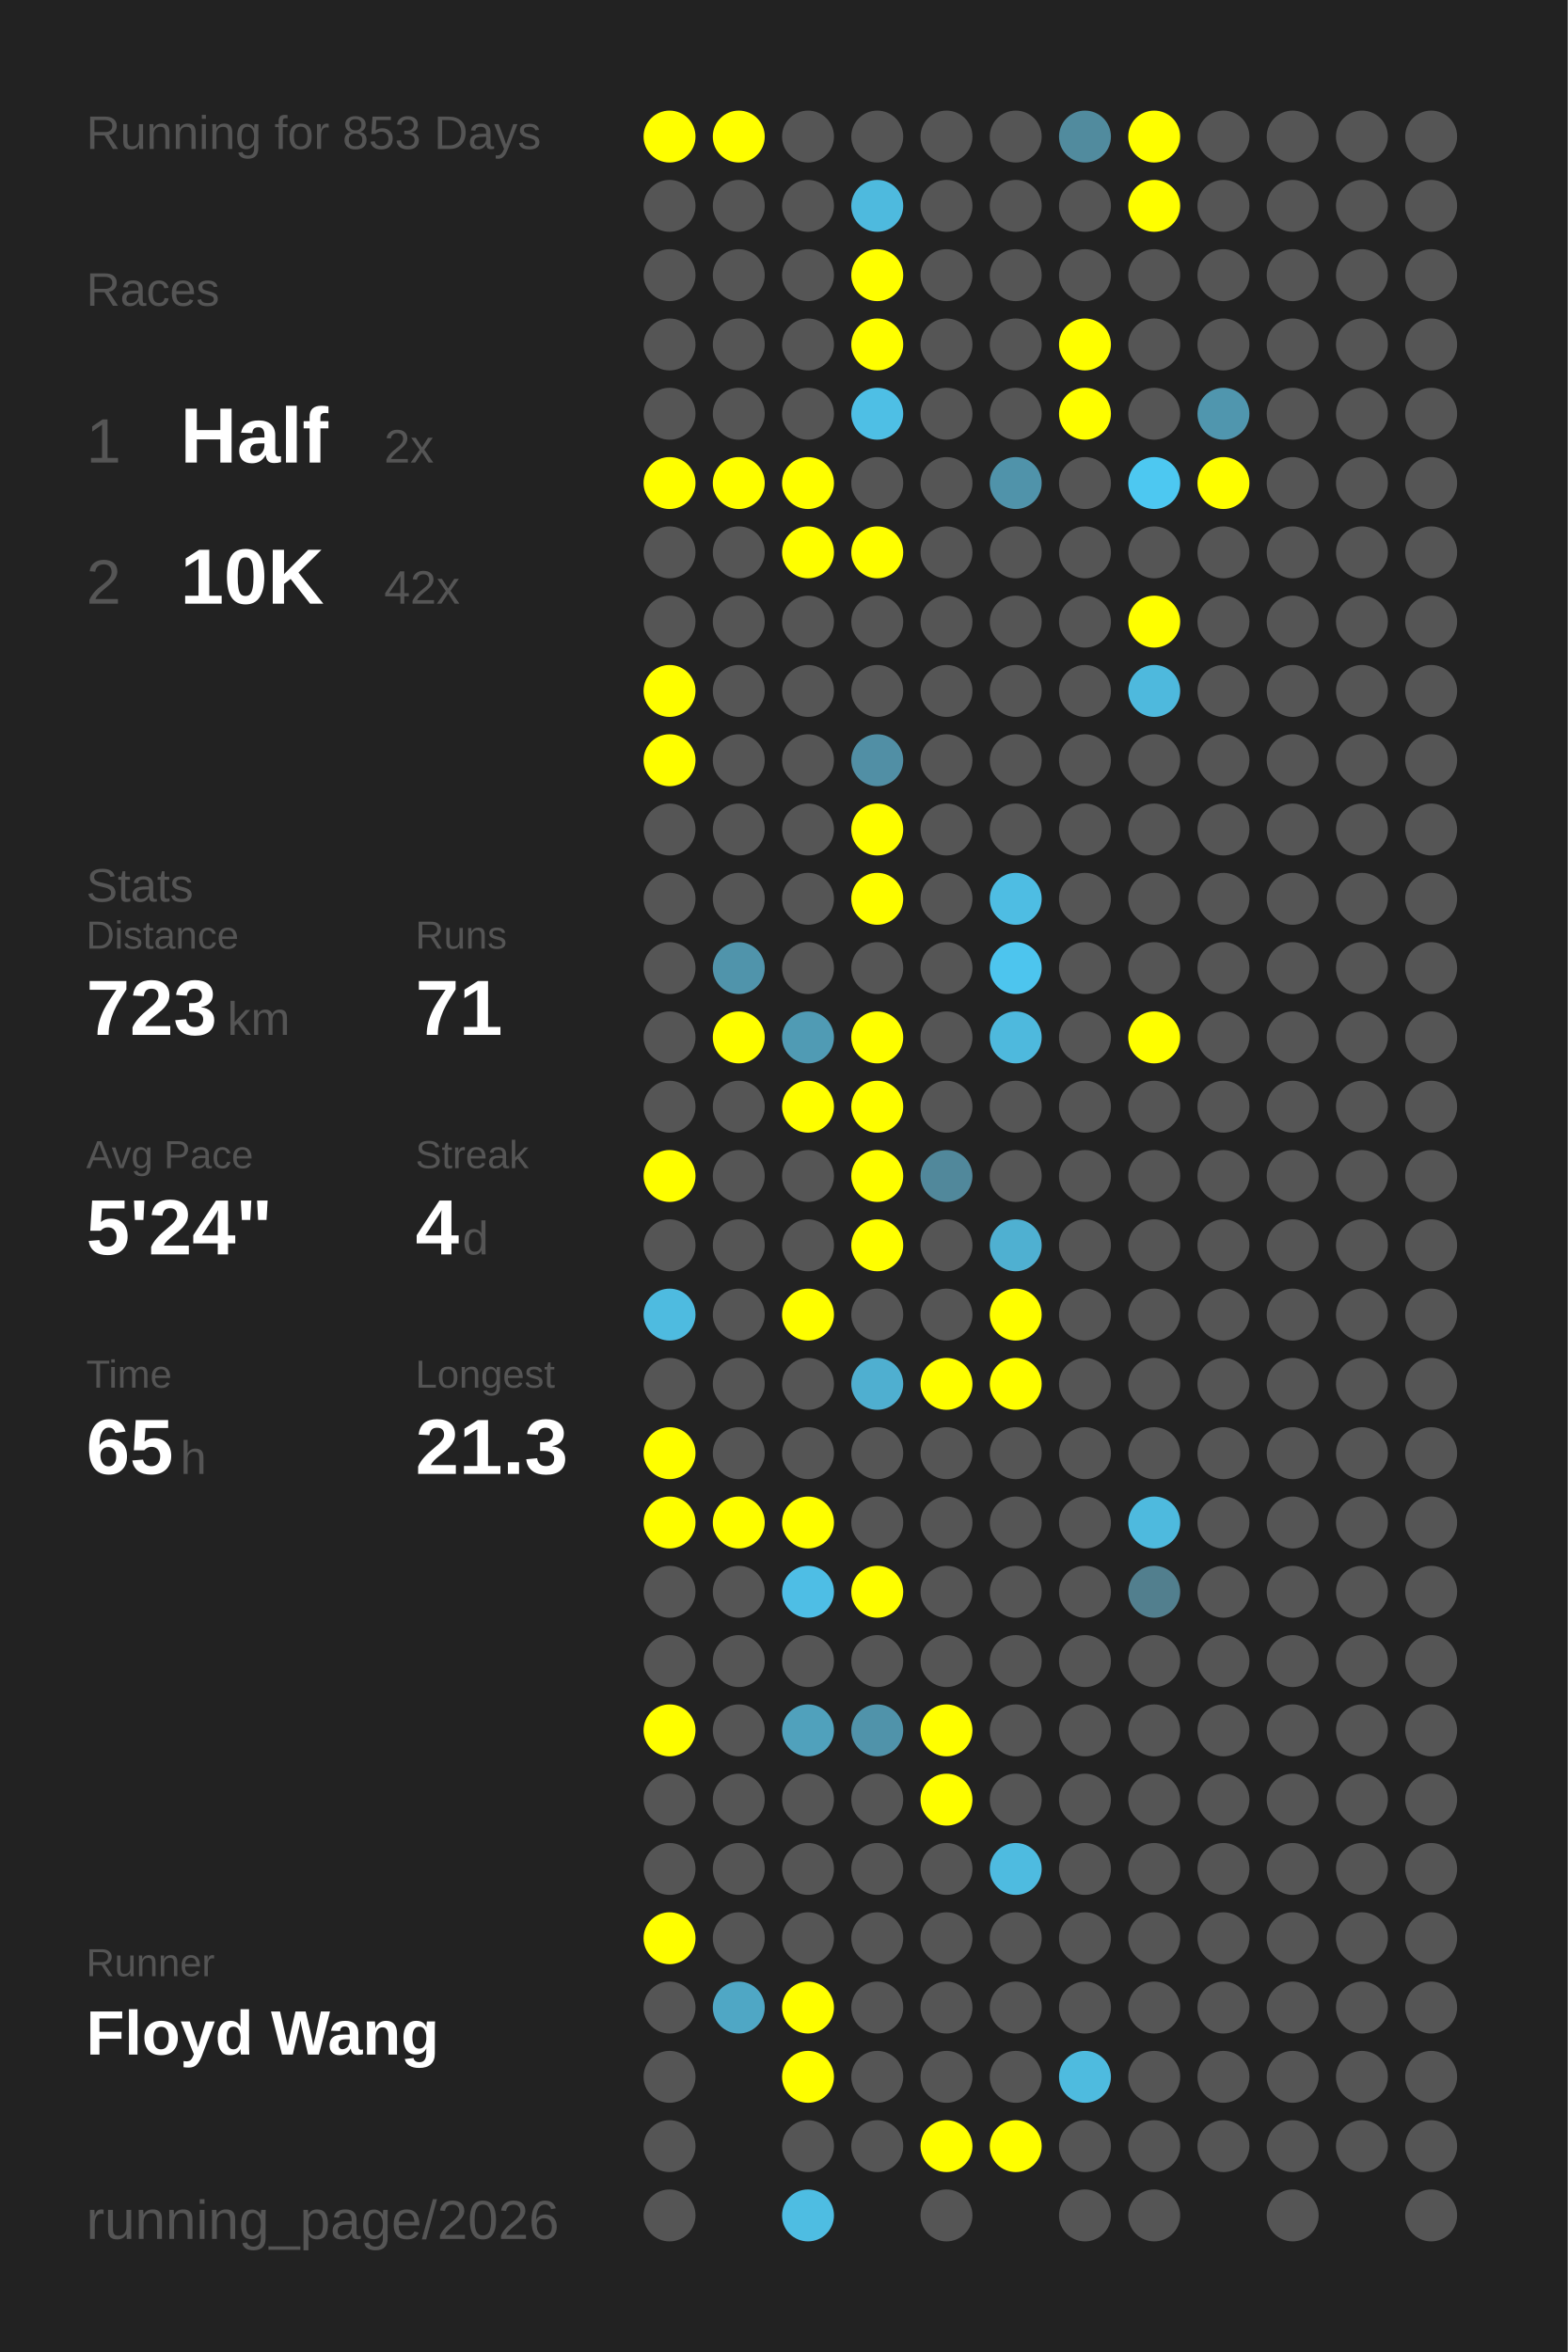
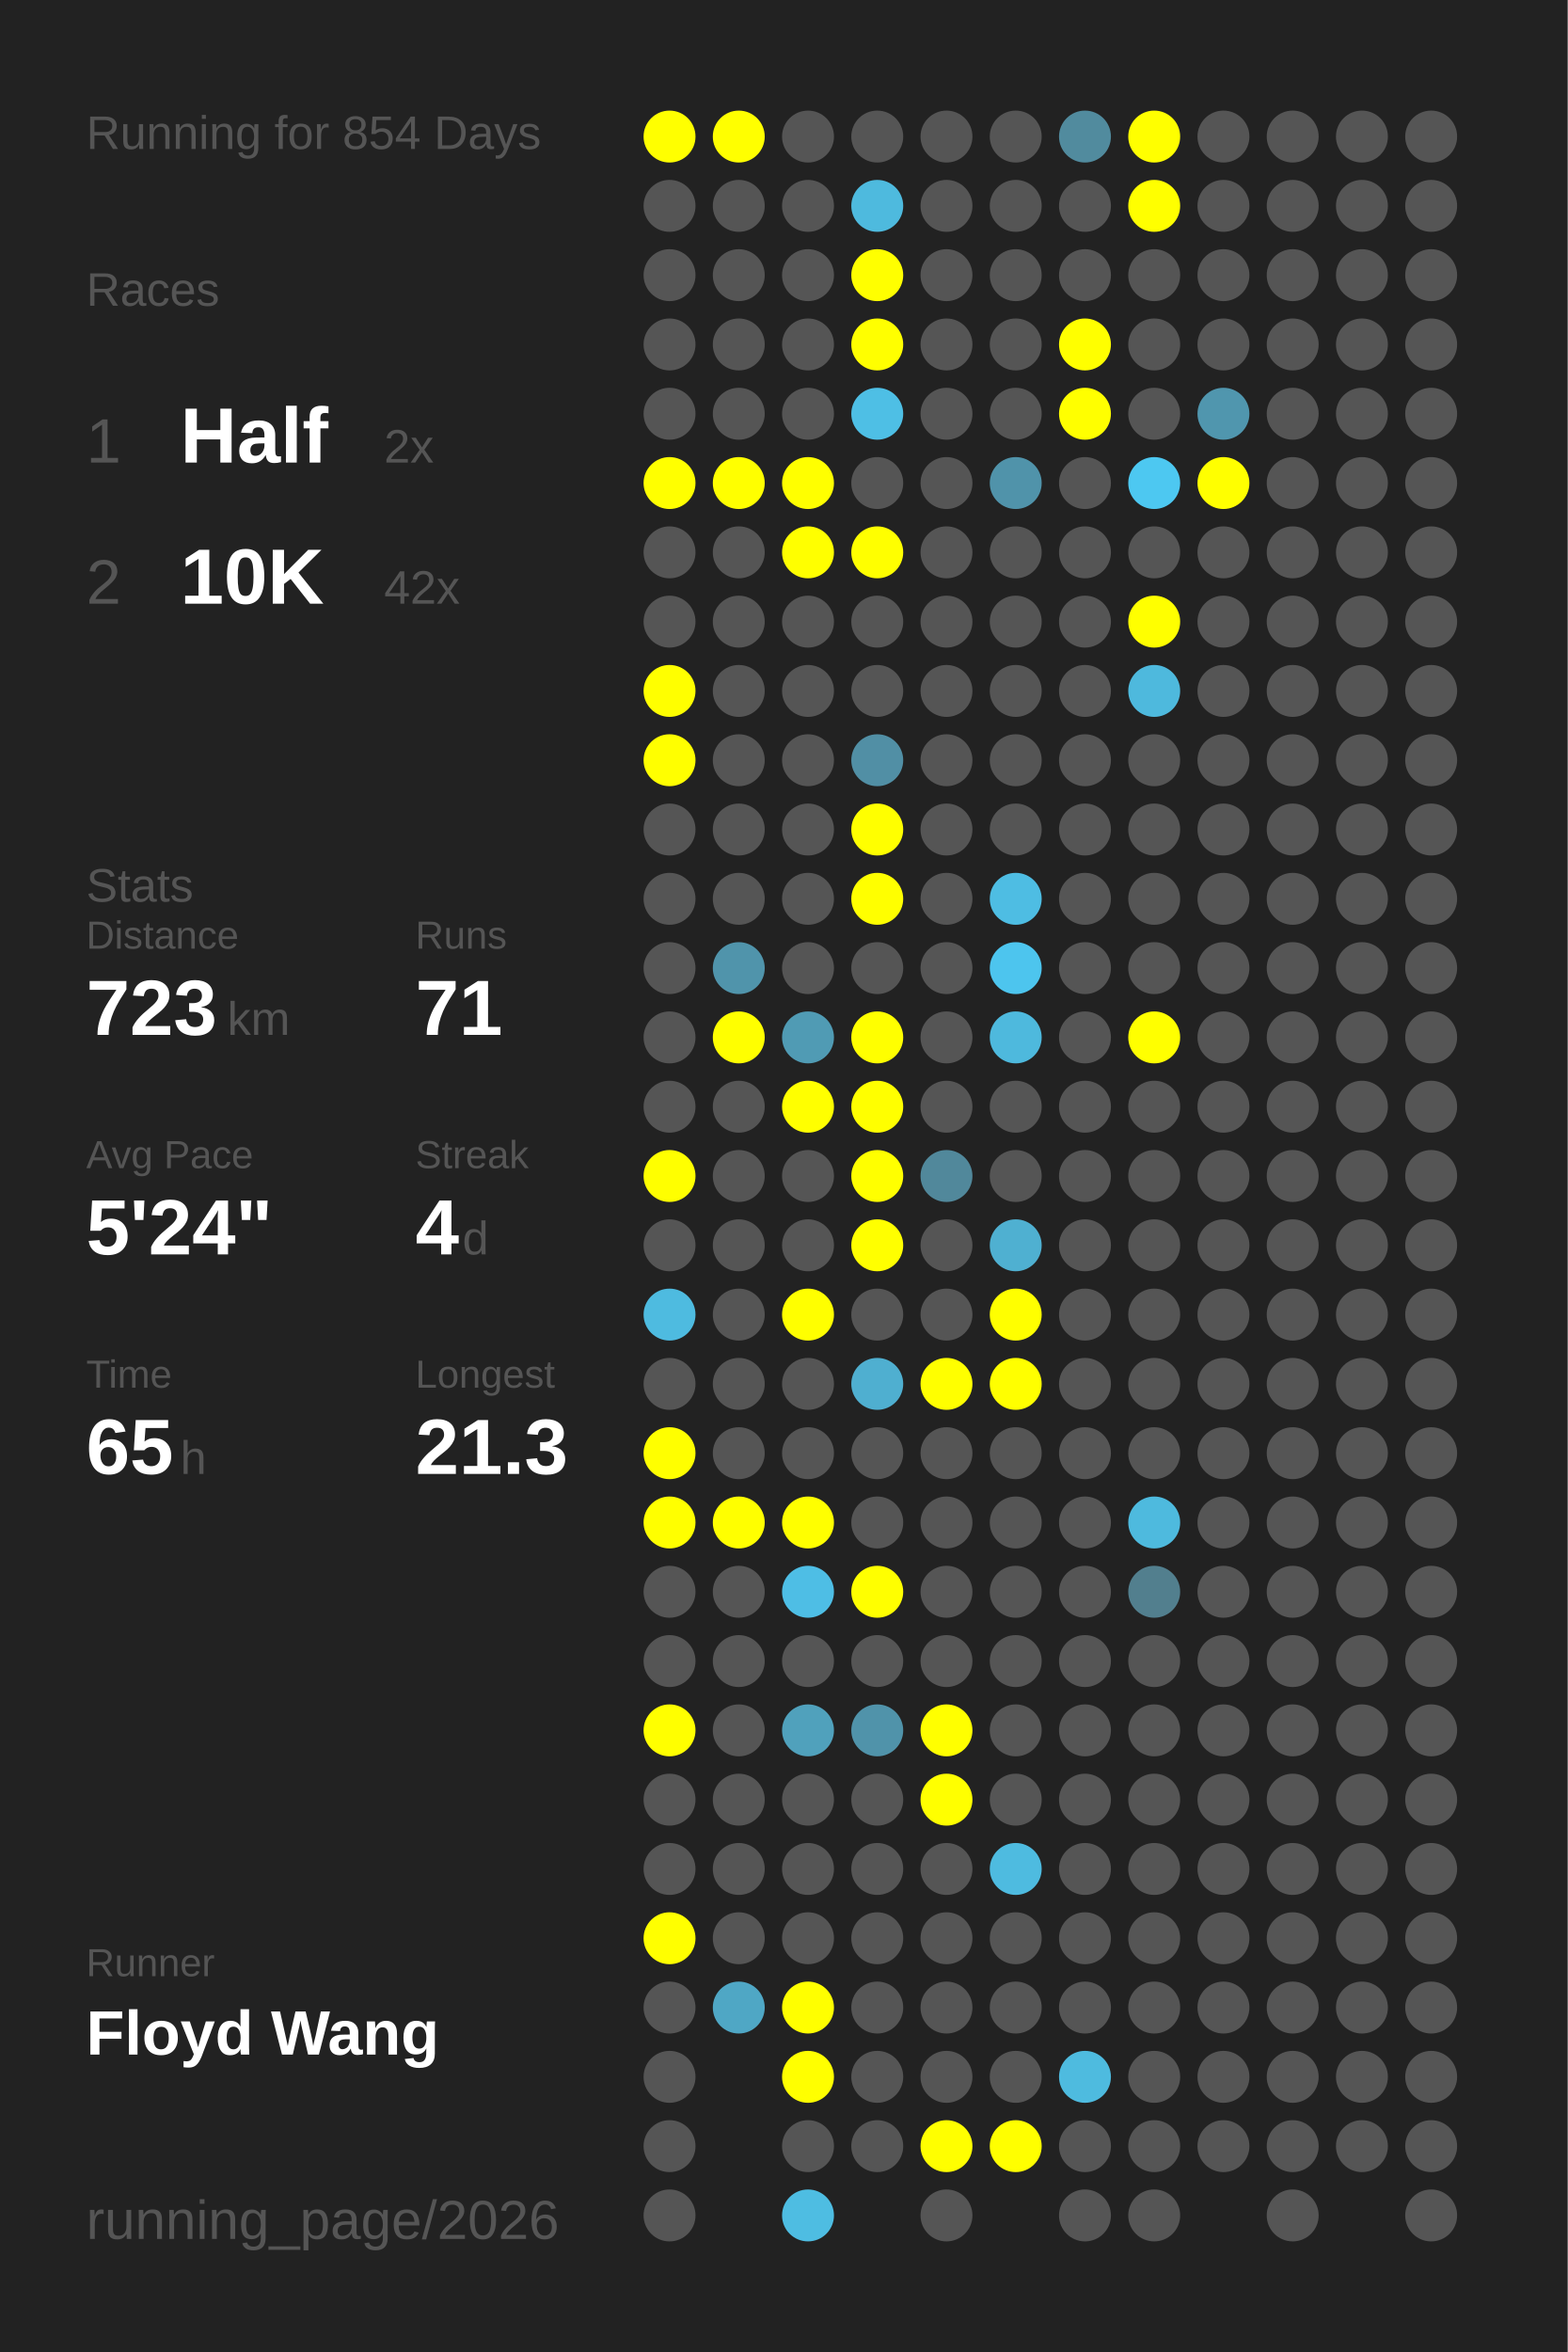
<svg xmlns="http://www.w3.org/2000/svg" baseProfile="full" height="300mm" version="1.1" viewBox="0,0,200,300" width="200mm">
  <defs />
  <rect fill="#222222" height="300" width="200" x="0" y="0" />
-   <text fill="#555555" style="font-size:6px; font-family:Arial;" x="11" y="19">Running for 853 Days</text>
+   <text fill="#555555" style="font-size:6px; font-family:Arial;" x="11" y="19">Running for 854 Days</text>
  <text fill="#555555" style="font-size:6px; font-family:Arial;" x="11" y="39">Races</text>
  <text fill="#555555" style="font-size:8px; font-family:Arial;" x="11" y="59">1</text>
  <text fill="#FFFFFF" style="font-size:10px; font-family:Arial; font-weight:bold;" x="23" y="59">Half</text>
  <text fill="#555555" style="font-size:6px; font-family:Arial;" x="49" y="59">2x</text>
  <text fill="#555555" style="font-size:8px; font-family:Arial;" x="11" y="77">2</text>
  <text fill="#FFFFFF" style="font-size:10px; font-family:Arial; font-weight:bold;" x="23" y="77">10K</text>
  <text fill="#555555" style="font-size:6px; font-family:Arial;" x="49" y="77">42x</text>
  <text fill="#555555" style="font-size:6px; font-family:Arial;" x="11" y="115">Stats</text>
  <text fill="#555555" style="font-size:5px; font-family:Arial;" x="11" y="121">Distance</text>
  <text fill="#FFFFFF" style="font-size:10px; font-family:Arial; font-weight:bold;" x="11" y="132">723</text>
  <text fill="#555555" style="font-size:6px; font-family:Arial;" x="29" y="132">km</text>
  <text fill="#555555" style="font-size:5px; font-family:Arial;" x="53" y="121">Runs</text>
  <text fill="#FFFFFF" style="font-size:10px; font-family:Arial; font-weight:bold;" x="53" y="132">71</text>
  <text fill="#555555" style="font-size:5px; font-family:Arial;" x="11" y="149">Avg Pace</text>
  <text fill="#FFFFFF" style="font-size:10px; font-family:Arial; font-weight:bold;" x="11" y="160">5'24"</text>
  <text fill="#555555" style="font-size:5px; font-family:Arial;" x="53" y="149">Streak</text>
  <text fill="#FFFFFF" style="font-size:10px; font-family:Arial; font-weight:bold;" x="53" y="160">4</text>
  <text fill="#555555" style="font-size:6px; font-family:Arial;" x="59" y="160">d</text>
  <text fill="#555555" style="font-size:5px; font-family:Arial;" x="11" y="177">Time</text>
  <text fill="#FFFFFF" style="font-size:10px; font-family:Arial; font-weight:bold;" x="11" y="188">65</text>
  <text fill="#555555" style="font-size:6px; font-family:Arial;" x="23" y="188">h</text>
  <text fill="#555555" style="font-size:5px; font-family:Arial;" x="53" y="177">Longest</text>
  <text fill="#FFFFFF" style="font-size:10px; font-family:Arial; font-weight:bold;" x="53" y="188">21.3</text>
  <text fill="#555555" style="font-size:5px; font-family:Arial;" x="11" y="252.065">Runner</text>
  <text fill="#FFFFFF" style="font-size:8px; font-family:Arial; font-weight:bold;" x="11" y="262.065">Floyd Wang</text>
  <text fill="#555555" style="font-size:7px; font-family:Arial;" x="11" y="285.581">running_page/2026</text>
  <circle cx="85.417" cy="17.419" fill="#FFFF00" r="3.312" />
  <circle cx="85.417" cy="26.258" fill="#555555" r="3.312" />
  <circle cx="85.417" cy="35.097" fill="#555555" r="3.312" />
  <circle cx="85.417" cy="43.935" fill="#555555" r="3.312" />
  <circle cx="85.417" cy="52.774" fill="#555555" r="3.312" />
  <circle cx="85.417" cy="61.613" fill="#FFFF00" r="3.312" />
  <circle cx="85.417" cy="70.452" fill="#555555" r="3.312" />
  <circle cx="85.417" cy="79.29" fill="#555555" r="3.312" />
  <circle cx="85.417" cy="88.129" fill="#FFFF00" r="3.312" />
  <circle cx="85.417" cy="96.968" fill="#FFFF00" r="3.312" />
  <circle cx="85.417" cy="105.806" fill="#555555" r="3.312" />
  <circle cx="85.417" cy="114.645" fill="#555555" r="3.312" />
  <circle cx="85.417" cy="123.484" fill="#555555" r="3.312" />
  <circle cx="85.417" cy="132.323" fill="#555555" r="3.312" />
  <circle cx="85.417" cy="141.161" fill="#555555" r="3.312" />
  <circle cx="85.417" cy="150" fill="#FFFF00" r="3.312" />
  <circle cx="85.417" cy="158.839" fill="#555555" r="3.312" />
  <circle cx="85.417" cy="167.677" fill="#4ebbe0" r="3.312" />
  <circle cx="85.417" cy="176.516" fill="#555555" r="3.312" />
  <circle cx="85.417" cy="185.355" fill="#FFFF00" r="3.312" />
  <circle cx="85.417" cy="194.194" fill="#FFFF00" r="3.312" />
  <circle cx="85.417" cy="203.032" fill="#555555" r="3.312" />
  <circle cx="85.417" cy="211.871" fill="#555555" r="3.312" />
  <circle cx="85.417" cy="220.71" fill="#FFFF00" r="3.312" />
  <circle cx="85.417" cy="229.548" fill="#555555" r="3.312" />
  <circle cx="85.417" cy="238.387" fill="#555555" r="3.312" />
  <circle cx="85.417" cy="247.226" fill="#FFFF00" r="3.312" />
  <circle cx="85.417" cy="256.065" fill="#555555" r="3.312" />
  <circle cx="85.417" cy="264.903" fill="#555555" r="3.312" />
  <circle cx="85.417" cy="273.742" fill="#555555" r="3.312" />
  <circle cx="85.417" cy="282.581" fill="#555555" r="3.312" />
  <circle cx="94.25" cy="17.419" fill="#FFFF00" r="3.312" />
  <circle cx="94.25" cy="26.258" fill="#555555" r="3.312" />
  <circle cx="94.25" cy="35.097" fill="#555555" r="3.312" />
  <circle cx="94.25" cy="43.935" fill="#555555" r="3.312" />
  <circle cx="94.25" cy="52.774" fill="#555555" r="3.312" />
  <circle cx="94.25" cy="61.613" fill="#FFFF00" r="3.312" />
  <circle cx="94.25" cy="70.452" fill="#555555" r="3.312" />
  <circle cx="94.25" cy="79.29" fill="#555555" r="3.312" />
  <circle cx="94.25" cy="88.129" fill="#555555" r="3.312" />
  <circle cx="94.25" cy="96.968" fill="#555555" r="3.312" />
  <circle cx="94.25" cy="105.806" fill="#555555" r="3.312" />
  <circle cx="94.25" cy="114.645" fill="#555555" r="3.312" />
  <circle cx="94.25" cy="123.484" fill="#5094ab" r="3.312" />
  <circle cx="94.25" cy="132.323" fill="#FFFF00" r="3.312" />
  <circle cx="94.25" cy="141.161" fill="#555555" r="3.312" />
  <circle cx="94.25" cy="150" fill="#555555" r="3.312" />
  <circle cx="94.25" cy="158.839" fill="#555555" r="3.312" />
  <circle cx="94.25" cy="167.677" fill="#555555" r="3.312" />
  <circle cx="94.25" cy="176.516" fill="#555555" r="3.312" />
  <circle cx="94.25" cy="185.355" fill="#555555" r="3.312" />
  <circle cx="94.25" cy="194.194" fill="#FFFF00" r="3.312" />
  <circle cx="94.25" cy="203.032" fill="#555555" r="3.312" />
  <circle cx="94.25" cy="211.871" fill="#555555" r="3.312" />
  <circle cx="94.25" cy="220.71" fill="#555555" r="3.312" />
  <circle cx="94.25" cy="229.548" fill="#555555" r="3.312" />
  <circle cx="94.25" cy="238.387" fill="#555555" r="3.312" />
  <circle cx="94.25" cy="247.226" fill="#555555" r="3.312" />
  <circle cx="94.25" cy="256.065" fill="#4fa7c5" r="3.312" />
  <circle cx="103.083" cy="17.419" fill="#555555" r="3.312" />
  <circle cx="103.083" cy="26.258" fill="#555555" r="3.312" />
  <circle cx="103.083" cy="35.097" fill="#555555" r="3.312" />
  <circle cx="103.083" cy="43.935" fill="#555555" r="3.312" />
  <circle cx="103.083" cy="52.774" fill="#555555" r="3.312" />
  <circle cx="103.083" cy="61.613" fill="#FFFF00" r="3.312" />
  <circle cx="103.083" cy="70.452" fill="#FFFF00" r="3.312" />
  <circle cx="103.083" cy="79.29" fill="#555555" r="3.312" />
  <circle cx="103.083" cy="88.129" fill="#555555" r="3.312" />
  <circle cx="103.083" cy="96.968" fill="#555555" r="3.312" />
  <circle cx="103.083" cy="105.806" fill="#555555" r="3.312" />
  <circle cx="103.083" cy="114.645" fill="#555555" r="3.312" />
  <circle cx="103.083" cy="123.484" fill="#555555" r="3.312" />
  <circle cx="103.083" cy="132.323" fill="#509bb4" r="3.312" />
  <circle cx="103.083" cy="141.161" fill="#FFFF00" r="3.312" />
  <circle cx="103.083" cy="150" fill="#555555" r="3.312" />
  <circle cx="103.083" cy="158.839" fill="#555555" r="3.312" />
  <circle cx="103.083" cy="167.677" fill="#FFFF00" r="3.312" />
  <circle cx="103.083" cy="176.516" fill="#555555" r="3.312" />
  <circle cx="103.083" cy="185.355" fill="#555555" r="3.312" />
  <circle cx="103.083" cy="194.194" fill="#FFFF00" r="3.312" />
  <circle cx="103.083" cy="203.032" fill="#4ebee5" r="3.312" />
  <circle cx="103.083" cy="211.871" fill="#555555" r="3.312" />
  <circle cx="103.083" cy="220.71" fill="#50a1bc" r="3.312" />
  <circle cx="103.083" cy="229.548" fill="#555555" r="3.312" />
  <circle cx="103.083" cy="238.387" fill="#555555" r="3.312" />
  <circle cx="103.083" cy="247.226" fill="#555555" r="3.312" />
  <circle cx="103.083" cy="256.065" fill="#FFFF00" r="3.312" />
  <circle cx="103.083" cy="264.903" fill="#FFFF00" r="3.312" />
  <circle cx="103.083" cy="273.742" fill="#555555" r="3.312" />
  <circle cx="103.083" cy="282.581" fill="#4ebde2" r="3.312" />
  <circle cx="111.917" cy="17.419" fill="#555555" r="3.312" />
  <circle cx="111.917" cy="26.258" fill="#4ebade" r="3.312" />
  <circle cx="111.917" cy="35.097" fill="#FFFF00" r="3.312" />
  <circle cx="111.917" cy="43.935" fill="#FFFF00" r="3.312" />
  <circle cx="111.917" cy="52.774" fill="#4ebfe5" r="3.312" />
  <circle cx="111.917" cy="61.613" fill="#555555" r="3.312" />
  <circle cx="111.917" cy="70.452" fill="#FFFF00" r="3.312" />
  <circle cx="111.917" cy="79.29" fill="#555555" r="3.312" />
  <circle cx="111.917" cy="88.129" fill="#555555" r="3.312" />
  <circle cx="111.917" cy="96.968" fill="#518fa5" r="3.312" />
  <circle cx="111.917" cy="105.806" fill="#FFFF00" r="3.312" />
  <circle cx="111.917" cy="114.645" fill="#FFFF00" r="3.312" />
  <circle cx="111.917" cy="123.484" fill="#555555" r="3.312" />
  <circle cx="111.917" cy="132.323" fill="#FFFF00" r="3.312" />
  <circle cx="111.917" cy="141.161" fill="#FFFF00" r="3.312" />
  <circle cx="111.917" cy="150" fill="#FFFF00" r="3.312" />
  <circle cx="111.917" cy="158.839" fill="#FFFF00" r="3.312" />
  <circle cx="111.917" cy="167.677" fill="#555555" r="3.312" />
  <circle cx="111.917" cy="176.516" fill="#4fafd0" r="3.312" />
  <circle cx="111.917" cy="185.355" fill="#555555" r="3.312" />
  <circle cx="111.917" cy="194.194" fill="#555555" r="3.312" />
  <circle cx="111.917" cy="203.032" fill="#FFFF00" r="3.312" />
  <circle cx="111.917" cy="211.871" fill="#555555" r="3.312" />
  <circle cx="111.917" cy="220.71" fill="#5093aa" r="3.312" />
  <circle cx="111.917" cy="229.548" fill="#555555" r="3.312" />
  <circle cx="111.917" cy="238.387" fill="#555555" r="3.312" />
  <circle cx="111.917" cy="247.226" fill="#555555" r="3.312" />
  <circle cx="111.917" cy="256.065" fill="#555555" r="3.312" />
  <circle cx="111.917" cy="264.903" fill="#555555" r="3.312" />
  <circle cx="111.917" cy="273.742" fill="#555555" r="3.312" />
  <circle cx="120.75" cy="17.419" fill="#555555" r="3.312" />
  <circle cx="120.75" cy="26.258" fill="#555555" r="3.312" />
  <circle cx="120.75" cy="35.097" fill="#555555" r="3.312" />
  <circle cx="120.75" cy="43.935" fill="#555555" r="3.312" />
  <circle cx="120.75" cy="52.774" fill="#555555" r="3.312" />
  <circle cx="120.75" cy="61.613" fill="#555555" r="3.312" />
  <circle cx="120.75" cy="70.452" fill="#555555" r="3.312" />
  <circle cx="120.75" cy="79.29" fill="#555555" r="3.312" />
  <circle cx="120.75" cy="88.129" fill="#555555" r="3.312" />
  <circle cx="120.75" cy="96.968" fill="#555555" r="3.312" />
  <circle cx="120.75" cy="105.806" fill="#555555" r="3.312" />
  <circle cx="120.75" cy="114.645" fill="#555555" r="3.312" />
  <circle cx="120.75" cy="123.484" fill="#555555" r="3.312" />
  <circle cx="120.75" cy="132.323" fill="#555555" r="3.312" />
  <circle cx="120.75" cy="141.161" fill="#555555" r="3.312" />
  <circle cx="120.75" cy="150" fill="#51889b" r="3.312" />
  <circle cx="120.75" cy="158.839" fill="#555555" r="3.312" />
  <circle cx="120.75" cy="167.677" fill="#555555" r="3.312" />
  <circle cx="120.75" cy="176.516" fill="#FFFF00" r="3.312" />
  <circle cx="120.75" cy="185.355" fill="#555555" r="3.312" />
  <circle cx="120.75" cy="194.194" fill="#555555" r="3.312" />
  <circle cx="120.75" cy="203.032" fill="#555555" r="3.312" />
  <circle cx="120.75" cy="211.871" fill="#555555" r="3.312" />
  <circle cx="120.75" cy="220.71" fill="#FFFF00" r="3.312" />
  <circle cx="120.75" cy="229.548" fill="#FFFF00" r="3.312" />
  <circle cx="120.75" cy="238.387" fill="#555555" r="3.312" />
  <circle cx="120.75" cy="247.226" fill="#555555" r="3.312" />
  <circle cx="120.75" cy="256.065" fill="#555555" r="3.312" />
  <circle cx="120.75" cy="264.903" fill="#555555" r="3.312" />
  <circle cx="120.75" cy="273.742" fill="#FFFF00" r="3.312" />
  <circle cx="120.75" cy="282.581" fill="#555555" r="3.312" />
  <circle cx="129.583" cy="17.419" fill="#555555" r="3.312" />
  <circle cx="129.583" cy="26.258" fill="#555555" r="3.312" />
  <circle cx="129.583" cy="35.097" fill="#555555" r="3.312" />
  <circle cx="129.583" cy="43.935" fill="#555555" r="3.312" />
  <circle cx="129.583" cy="52.774" fill="#555555" r="3.312" />
  <circle cx="129.583" cy="61.613" fill="#5093aa" r="3.312" />
  <circle cx="129.583" cy="70.452" fill="#555555" r="3.312" />
  <circle cx="129.583" cy="79.29" fill="#555555" r="3.312" />
  <circle cx="129.583" cy="88.129" fill="#555555" r="3.312" />
  <circle cx="129.583" cy="96.968" fill="#555555" r="3.312" />
  <circle cx="129.583" cy="105.806" fill="#555555" r="3.312" />
  <circle cx="129.583" cy="114.645" fill="#4ebde3" r="3.312" />
  <circle cx="129.583" cy="123.484" fill="#4dc5ee" r="3.312" />
  <circle cx="129.583" cy="132.323" fill="#4eb9dd" r="3.312" />
  <circle cx="129.583" cy="141.161" fill="#555555" r="3.312" />
  <circle cx="129.583" cy="150" fill="#555555" r="3.312" />
  <circle cx="129.583" cy="158.839" fill="#4fb0d1" r="3.312" />
  <circle cx="129.583" cy="167.677" fill="#FFFF00" r="3.312" />
  <circle cx="129.583" cy="176.516" fill="#FFFF00" r="3.312" />
  <circle cx="129.583" cy="185.355" fill="#555555" r="3.312" />
  <circle cx="129.583" cy="194.194" fill="#555555" r="3.312" />
  <circle cx="129.583" cy="203.032" fill="#555555" r="3.312" />
  <circle cx="129.583" cy="211.871" fill="#555555" r="3.312" />
  <circle cx="129.583" cy="220.71" fill="#555555" r="3.312" />
  <circle cx="129.583" cy="229.548" fill="#555555" r="3.312" />
  <circle cx="129.583" cy="238.387" fill="#4ebbe0" r="3.312" />
  <circle cx="129.583" cy="247.226" fill="#555555" r="3.312" />
  <circle cx="129.583" cy="256.065" fill="#555555" r="3.312" />
  <circle cx="129.583" cy="264.903" fill="#555555" r="3.312" />
  <circle cx="129.583" cy="273.742" fill="#FFFF00" r="3.312" />
  <circle cx="138.417" cy="17.419" fill="#518b9e" r="3.312" />
  <circle cx="138.417" cy="26.258" fill="#555555" r="3.312" />
  <circle cx="138.417" cy="35.097" fill="#555555" r="3.312" />
  <circle cx="138.417" cy="43.935" fill="#FFFF00" r="3.312" />
  <circle cx="138.417" cy="52.774" fill="#FFFF00" r="3.312" />
  <circle cx="138.417" cy="61.613" fill="#555555" r="3.312" />
  <circle cx="138.417" cy="70.452" fill="#555555" r="3.312" />
  <circle cx="138.417" cy="79.29" fill="#555555" r="3.312" />
  <circle cx="138.417" cy="88.129" fill="#555555" r="3.312" />
  <circle cx="138.417" cy="96.968" fill="#555555" r="3.312" />
  <circle cx="138.417" cy="105.806" fill="#555555" r="3.312" />
  <circle cx="138.417" cy="114.645" fill="#555555" r="3.312" />
  <circle cx="138.417" cy="123.484" fill="#555555" r="3.312" />
  <circle cx="138.417" cy="132.323" fill="#555555" r="3.312" />
  <circle cx="138.417" cy="141.161" fill="#555555" r="3.312" />
  <circle cx="138.417" cy="150" fill="#555555" r="3.312" />
  <circle cx="138.417" cy="158.839" fill="#555555" r="3.312" />
  <circle cx="138.417" cy="167.677" fill="#555555" r="3.312" />
  <circle cx="138.417" cy="176.516" fill="#555555" r="3.312" />
  <circle cx="138.417" cy="185.355" fill="#555555" r="3.312" />
  <circle cx="138.417" cy="194.194" fill="#555555" r="3.312" />
  <circle cx="138.417" cy="203.032" fill="#555555" r="3.312" />
  <circle cx="138.417" cy="211.871" fill="#555555" r="3.312" />
  <circle cx="138.417" cy="220.71" fill="#555555" r="3.312" />
  <circle cx="138.417" cy="229.548" fill="#555555" r="3.312" />
  <circle cx="138.417" cy="238.387" fill="#555555" r="3.312" />
  <circle cx="138.417" cy="247.226" fill="#555555" r="3.312" />
  <circle cx="138.417" cy="256.065" fill="#555555" r="3.312" />
  <circle cx="138.417" cy="264.903" fill="#4ebbdf" r="3.312" />
  <circle cx="138.417" cy="273.742" fill="#555555" r="3.312" />
  <circle cx="138.417" cy="282.581" fill="#555555" r="3.312" />
  <circle cx="147.25" cy="17.419" fill="#FFFF00" r="3.312" />
  <circle cx="147.25" cy="26.258" fill="#FFFF00" r="3.312" />
  <circle cx="147.25" cy="35.097" fill="#555555" r="3.312" />
  <circle cx="147.25" cy="43.935" fill="#555555" r="3.312" />
  <circle cx="147.25" cy="52.774" fill="#555555" r="3.312" />
  <circle cx="147.25" cy="61.613" fill="#4dc8f1" r="3.312" />
  <circle cx="147.25" cy="70.452" fill="#555555" r="3.312" />
  <circle cx="147.25" cy="79.29" fill="#FFFF00" r="3.312" />
  <circle cx="147.25" cy="88.129" fill="#4eb9dd" r="3.312" />
  <circle cx="147.25" cy="96.968" fill="#555555" r="3.312" />
  <circle cx="147.25" cy="105.806" fill="#555555" r="3.312" />
  <circle cx="147.25" cy="114.645" fill="#555555" r="3.312" />
  <circle cx="147.25" cy="123.484" fill="#555555" r="3.312" />
  <circle cx="147.25" cy="132.323" fill="#FFFF00" r="3.312" />
  <circle cx="147.25" cy="141.161" fill="#555555" r="3.312" />
  <circle cx="147.25" cy="150" fill="#555555" r="3.312" />
  <circle cx="147.25" cy="158.839" fill="#555555" r="3.312" />
  <circle cx="147.25" cy="167.677" fill="#555555" r="3.312" />
  <circle cx="147.25" cy="176.516" fill="#555555" r="3.312" />
  <circle cx="147.25" cy="185.355" fill="#555555" r="3.312" />
  <circle cx="147.25" cy="194.194" fill="#4ebade" r="3.312" />
  <circle cx="147.25" cy="203.032" fill="#527f8e" r="3.312" />
  <circle cx="147.25" cy="211.871" fill="#555555" r="3.312" />
  <circle cx="147.25" cy="220.71" fill="#555555" r="3.312" />
  <circle cx="147.25" cy="229.548" fill="#555555" r="3.312" />
  <circle cx="147.25" cy="238.387" fill="#555555" r="3.312" />
  <circle cx="147.25" cy="247.226" fill="#555555" r="3.312" />
  <circle cx="147.25" cy="256.065" fill="#555555" r="3.312" />
  <circle cx="147.25" cy="264.903" fill="#555555" r="3.312" />
  <circle cx="147.25" cy="273.742" fill="#555555" r="3.312" />
  <circle cx="147.25" cy="282.581" fill="#555555" r="3.312" />
  <circle cx="156.083" cy="17.419" fill="#555555" r="3.312" />
  <circle cx="156.083" cy="26.258" fill="#555555" r="3.312" />
  <circle cx="156.083" cy="35.097" fill="#555555" r="3.312" />
  <circle cx="156.083" cy="43.935" fill="#555555" r="3.312" />
  <circle cx="156.083" cy="52.774" fill="#5096ae" r="3.312" />
  <circle cx="156.083" cy="61.613" fill="#FFFF00" r="3.312" />
  <circle cx="156.083" cy="70.452" fill="#555555" r="3.312" />
  <circle cx="156.083" cy="79.29" fill="#555555" r="3.312" />
  <circle cx="156.083" cy="88.129" fill="#555555" r="3.312" />
  <circle cx="156.083" cy="96.968" fill="#555555" r="3.312" />
  <circle cx="156.083" cy="105.806" fill="#555555" r="3.312" />
  <circle cx="156.083" cy="114.645" fill="#555555" r="3.312" />
  <circle cx="156.083" cy="123.484" fill="#555555" r="3.312" />
  <circle cx="156.083" cy="132.323" fill="#555555" r="3.312" />
  <circle cx="156.083" cy="141.161" fill="#555555" r="3.312" />
  <circle cx="156.083" cy="150" fill="#555555" r="3.312" />
  <circle cx="156.083" cy="158.839" fill="#555555" r="3.312" />
  <circle cx="156.083" cy="167.677" fill="#555555" r="3.312" />
  <circle cx="156.083" cy="176.516" fill="#555555" r="3.312" />
  <circle cx="156.083" cy="185.355" fill="#555555" r="3.312" />
  <circle cx="156.083" cy="194.194" fill="#555555" r="3.312" />
  <circle cx="156.083" cy="203.032" fill="#555555" r="3.312" />
  <circle cx="156.083" cy="211.871" fill="#555555" r="3.312" />
  <circle cx="156.083" cy="220.71" fill="#555555" r="3.312" />
  <circle cx="156.083" cy="229.548" fill="#555555" r="3.312" />
  <circle cx="156.083" cy="238.387" fill="#555555" r="3.312" />
  <circle cx="156.083" cy="247.226" fill="#555555" r="3.312" />
  <circle cx="156.083" cy="256.065" fill="#555555" r="3.312" />
  <circle cx="156.083" cy="264.903" fill="#555555" r="3.312" />
  <circle cx="156.083" cy="273.742" fill="#555555" r="3.312" />
  <circle cx="164.917" cy="17.419" fill="#555555" r="3.312" />
  <circle cx="164.917" cy="26.258" fill="#555555" r="3.312" />
  <circle cx="164.917" cy="35.097" fill="#555555" r="3.312" />
  <circle cx="164.917" cy="43.935" fill="#555555" r="3.312" />
  <circle cx="164.917" cy="52.774" fill="#555555" r="3.312" />
  <circle cx="164.917" cy="61.613" fill="#555555" r="3.312" />
  <circle cx="164.917" cy="70.452" fill="#555555" r="3.312" />
  <circle cx="164.917" cy="79.29" fill="#555555" r="3.312" />
  <circle cx="164.917" cy="88.129" fill="#555555" r="3.312" />
  <circle cx="164.917" cy="96.968" fill="#555555" r="3.312" />
  <circle cx="164.917" cy="105.806" fill="#555555" r="3.312" />
  <circle cx="164.917" cy="114.645" fill="#555555" r="3.312" />
  <circle cx="164.917" cy="123.484" fill="#555555" r="3.312" />
  <circle cx="164.917" cy="132.323" fill="#555555" r="3.312" />
  <circle cx="164.917" cy="141.161" fill="#555555" r="3.312" />
  <circle cx="164.917" cy="150" fill="#555555" r="3.312" />
  <circle cx="164.917" cy="158.839" fill="#555555" r="3.312" />
  <circle cx="164.917" cy="167.677" fill="#555555" r="3.312" />
  <circle cx="164.917" cy="176.516" fill="#555555" r="3.312" />
  <circle cx="164.917" cy="185.355" fill="#555555" r="3.312" />
  <circle cx="164.917" cy="194.194" fill="#555555" r="3.312" />
  <circle cx="164.917" cy="203.032" fill="#555555" r="3.312" />
  <circle cx="164.917" cy="211.871" fill="#555555" r="3.312" />
  <circle cx="164.917" cy="220.71" fill="#555555" r="3.312" />
  <circle cx="164.917" cy="229.548" fill="#555555" r="3.312" />
  <circle cx="164.917" cy="238.387" fill="#555555" r="3.312" />
  <circle cx="164.917" cy="247.226" fill="#555555" r="3.312" />
  <circle cx="164.917" cy="256.065" fill="#555555" r="3.312" />
  <circle cx="164.917" cy="264.903" fill="#555555" r="3.312" />
  <circle cx="164.917" cy="273.742" fill="#555555" r="3.312" />
  <circle cx="164.917" cy="282.581" fill="#555555" r="3.312" />
  <circle cx="173.75" cy="17.419" fill="#555555" r="3.312" />
  <circle cx="173.75" cy="26.258" fill="#555555" r="3.312" />
  <circle cx="173.75" cy="35.097" fill="#555555" r="3.312" />
  <circle cx="173.75" cy="43.935" fill="#555555" r="3.312" />
  <circle cx="173.75" cy="52.774" fill="#555555" r="3.312" />
  <circle cx="173.75" cy="61.613" fill="#555555" r="3.312" />
  <circle cx="173.75" cy="70.452" fill="#555555" r="3.312" />
  <circle cx="173.75" cy="79.29" fill="#555555" r="3.312" />
  <circle cx="173.75" cy="88.129" fill="#555555" r="3.312" />
  <circle cx="173.75" cy="96.968" fill="#555555" r="3.312" />
  <circle cx="173.75" cy="105.806" fill="#555555" r="3.312" />
  <circle cx="173.75" cy="114.645" fill="#555555" r="3.312" />
  <circle cx="173.75" cy="123.484" fill="#555555" r="3.312" />
  <circle cx="173.75" cy="132.323" fill="#555555" r="3.312" />
  <circle cx="173.75" cy="141.161" fill="#555555" r="3.312" />
  <circle cx="173.75" cy="150" fill="#555555" r="3.312" />
  <circle cx="173.75" cy="158.839" fill="#555555" r="3.312" />
  <circle cx="173.75" cy="167.677" fill="#555555" r="3.312" />
  <circle cx="173.75" cy="176.516" fill="#555555" r="3.312" />
  <circle cx="173.75" cy="185.355" fill="#555555" r="3.312" />
  <circle cx="173.75" cy="194.194" fill="#555555" r="3.312" />
  <circle cx="173.75" cy="203.032" fill="#555555" r="3.312" />
  <circle cx="173.75" cy="211.871" fill="#555555" r="3.312" />
  <circle cx="173.75" cy="220.71" fill="#555555" r="3.312" />
  <circle cx="173.75" cy="229.548" fill="#555555" r="3.312" />
  <circle cx="173.75" cy="238.387" fill="#555555" r="3.312" />
  <circle cx="173.75" cy="247.226" fill="#555555" r="3.312" />
  <circle cx="173.75" cy="256.065" fill="#555555" r="3.312" />
  <circle cx="173.75" cy="264.903" fill="#555555" r="3.312" />
  <circle cx="173.75" cy="273.742" fill="#555555" r="3.312" />
  <circle cx="182.583" cy="17.419" fill="#555555" r="3.312" />
  <circle cx="182.583" cy="26.258" fill="#555555" r="3.312" />
  <circle cx="182.583" cy="35.097" fill="#555555" r="3.312" />
  <circle cx="182.583" cy="43.935" fill="#555555" r="3.312" />
  <circle cx="182.583" cy="52.774" fill="#555555" r="3.312" />
  <circle cx="182.583" cy="61.613" fill="#555555" r="3.312" />
  <circle cx="182.583" cy="70.452" fill="#555555" r="3.312" />
  <circle cx="182.583" cy="79.29" fill="#555555" r="3.312" />
  <circle cx="182.583" cy="88.129" fill="#555555" r="3.312" />
  <circle cx="182.583" cy="96.968" fill="#555555" r="3.312" />
  <circle cx="182.583" cy="105.806" fill="#555555" r="3.312" />
  <circle cx="182.583" cy="114.645" fill="#555555" r="3.312" />
  <circle cx="182.583" cy="123.484" fill="#555555" r="3.312" />
  <circle cx="182.583" cy="132.323" fill="#555555" r="3.312" />
  <circle cx="182.583" cy="141.161" fill="#555555" r="3.312" />
  <circle cx="182.583" cy="150" fill="#555555" r="3.312" />
  <circle cx="182.583" cy="158.839" fill="#555555" r="3.312" />
  <circle cx="182.583" cy="167.677" fill="#555555" r="3.312" />
  <circle cx="182.583" cy="176.516" fill="#555555" r="3.312" />
  <circle cx="182.583" cy="185.355" fill="#555555" r="3.312" />
  <circle cx="182.583" cy="194.194" fill="#555555" r="3.312" />
  <circle cx="182.583" cy="203.032" fill="#555555" r="3.312" />
  <circle cx="182.583" cy="211.871" fill="#555555" r="3.312" />
  <circle cx="182.583" cy="220.71" fill="#555555" r="3.312" />
  <circle cx="182.583" cy="229.548" fill="#555555" r="3.312" />
  <circle cx="182.583" cy="238.387" fill="#555555" r="3.312" />
  <circle cx="182.583" cy="247.226" fill="#555555" r="3.312" />
  <circle cx="182.583" cy="256.065" fill="#555555" r="3.312" />
  <circle cx="182.583" cy="264.903" fill="#555555" r="3.312" />
  <circle cx="182.583" cy="273.742" fill="#555555" r="3.312" />
  <circle cx="182.583" cy="282.581" fill="#555555" r="3.312" />
</svg>
